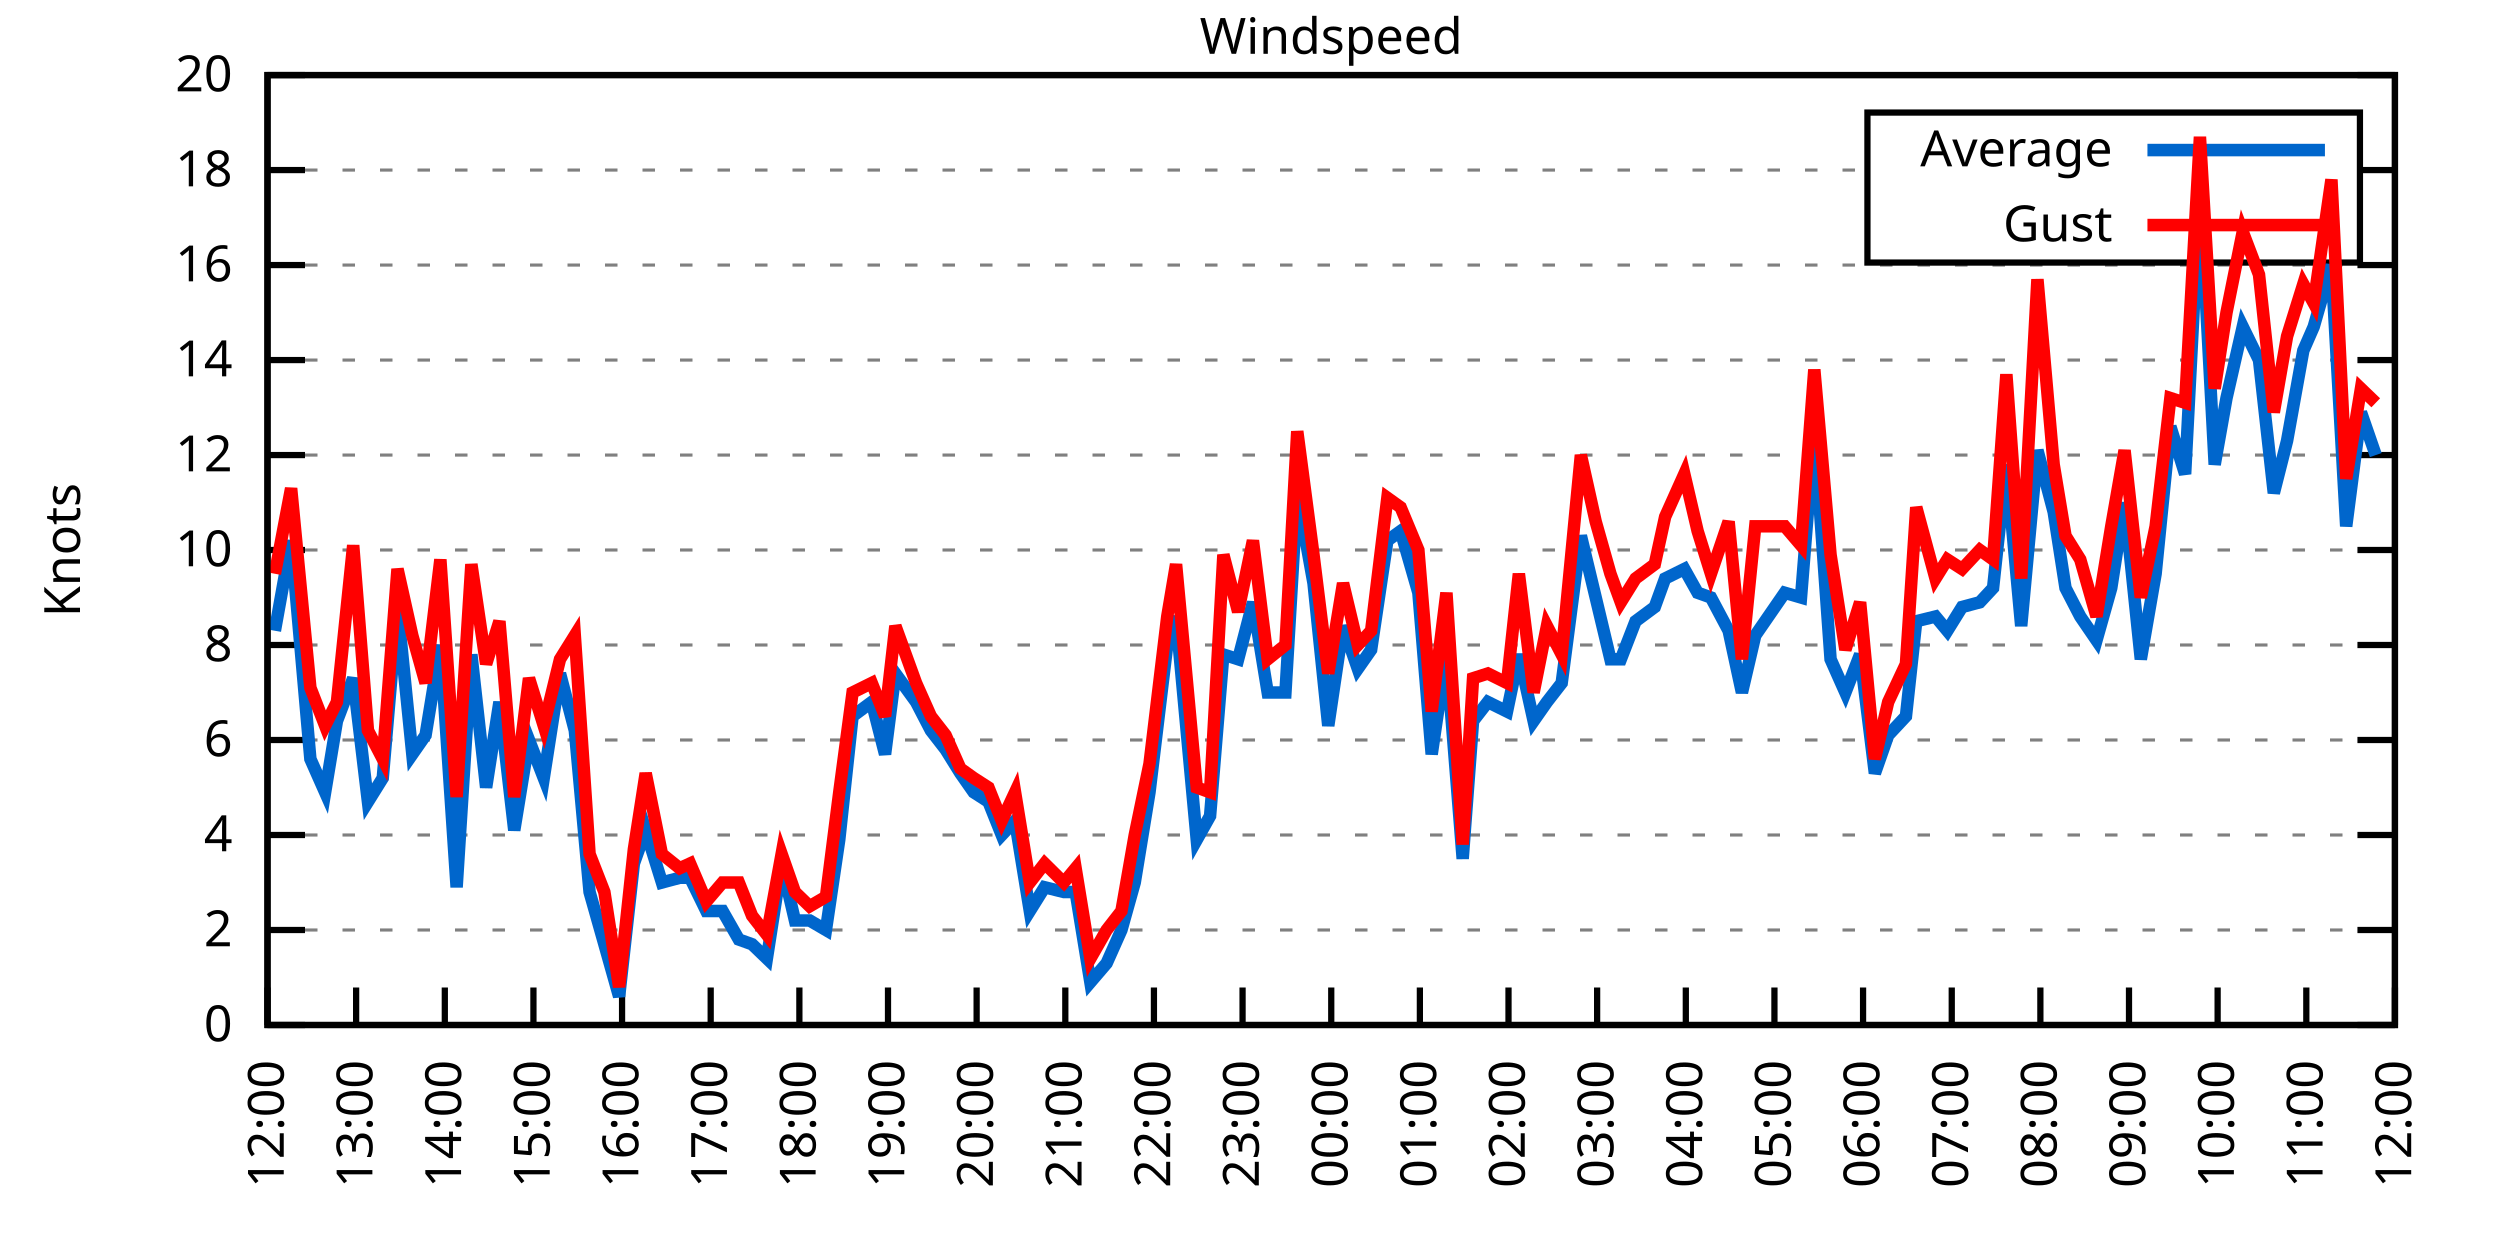
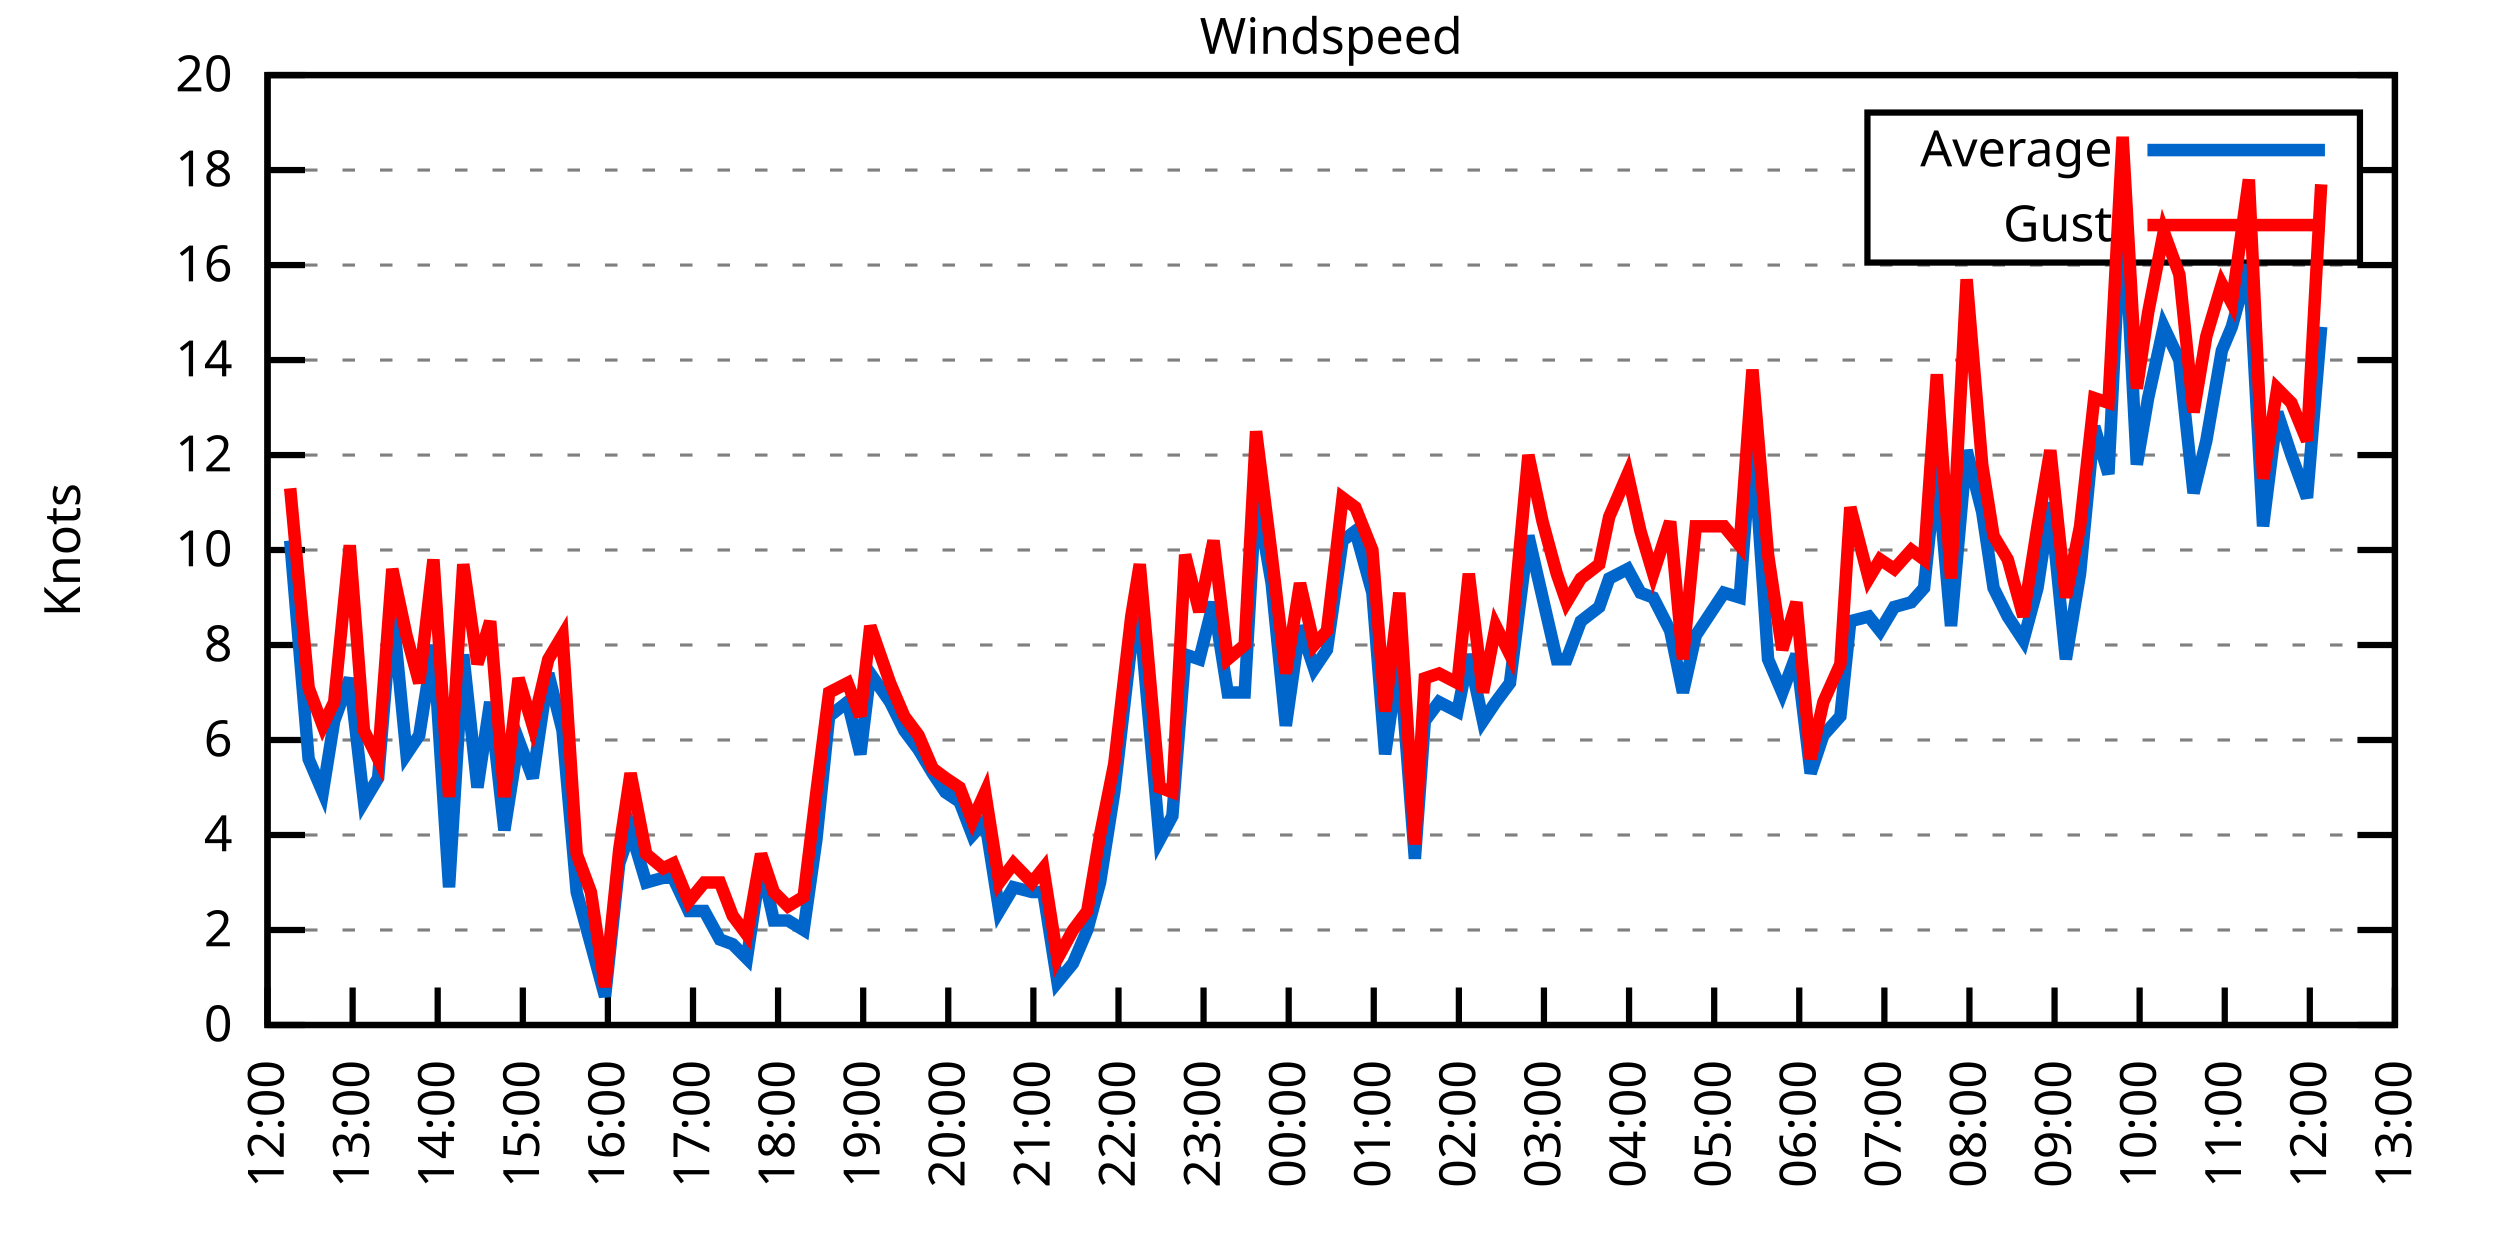
<svg xmlns="http://www.w3.org/2000/svg" xmlns:xlink="http://www.w3.org/1999/xlink" width="400" height="200" viewBox="0 0 400 200">
  <g id="gnuplot_canvas">
    <rect x="0" y="0" width="400" height="200" fill="none" />
    <defs>
      <circle id="gpDot" r="0.5" stroke-width="0.5" stroke="currentColor" />
      <path id="gpPt0" stroke-width="0.333" stroke="currentColor" d="M-1,0 h2 M0,-1 v2" />
      <path id="gpPt1" stroke-width="0.333" stroke="currentColor" d="M-1,-1 L1,1 M1,-1 L-1,1" />
      <path id="gpPt2" stroke-width="0.333" stroke="currentColor" d="M-1,0 L1,0 M0,-1 L0,1 M-1,-1 L1,1 M-1,1 L1,-1" />
      <rect id="gpPt3" stroke-width="0.333" stroke="currentColor" x="-1" y="-1" width="2" height="2" />
      <rect id="gpPt4" stroke-width="0.333" stroke="currentColor" fill="currentColor" x="-1" y="-1" width="2" height="2" />
      <circle id="gpPt5" stroke-width="0.333" stroke="currentColor" cx="0" cy="0" r="1" />
      <use xlink:href="#gpPt5" id="gpPt6" fill="currentColor" stroke="none" />
      <path id="gpPt7" stroke-width="0.333" stroke="currentColor" d="M0,-1.33 L-1.33,0.67 L1.33,0.67 z" />
      <use xlink:href="#gpPt7" id="gpPt8" fill="currentColor" stroke="none" />
      <use xlink:href="#gpPt7" id="gpPt9" stroke="currentColor" transform="rotate(180)" />
      <use xlink:href="#gpPt9" id="gpPt10" fill="currentColor" stroke="none" />
      <use xlink:href="#gpPt3" id="gpPt11" stroke="currentColor" transform="rotate(45)" />
      <use xlink:href="#gpPt11" id="gpPt12" fill="currentColor" stroke="none" />
      <path id="gpPt13" stroke-width="0.333" stroke="currentColor" d="M0,1.330 L1.265,0.411 L0.782,-1.067 L-0.782,-1.076 L-1.265,0.411 z" />
      <use xlink:href="#gpPt13" id="gpPt14" fill="currentColor" stroke="none" />
      <filter id="textbox" filterUnits="objectBoundingBox" x="0" y="0" height="1" width="1">
        <feFlood flood-color="white" flood-opacity="1" result="bgnd" />
        <feComposite in="SourceGraphic" in2="bgnd" operator="atop" />
      </filter>
      <filter id="greybox" filterUnits="objectBoundingBox" x="0" y="0" height="1" width="1">
        <feFlood flood-color="lightgrey" flood-opacity="1" result="grey" />
        <feComposite in="SourceGraphic" in2="grey" operator="atop" />
      </filter>
    </defs>
    <g fill="none" color="white" stroke="currentColor" stroke-width="1.00" stroke-linecap="butt" stroke-linejoin="miter">
</g>
    <g fill="none" color="black" stroke="currentColor" stroke-width="1.00" stroke-linecap="butt" stroke-linejoin="miter">
      <g stroke="none" shape-rendering="crispEdges">
        <polygon fill="rgb(255, 255, 255)" points="42.80,164.00 383.18,164.00 383.18,12.02 42.80,12.02 " />
      </g>
    </g>
    <g fill="none" color="black" stroke="currentColor" stroke-width="1.00" stroke-linecap="butt" stroke-linejoin="miter">
</g>
    <g fill="none" color="black" stroke="black" stroke-width="0.50" stroke-linecap="butt" stroke-linejoin="miter">
</g>
    <g fill="none" color="gray" stroke="currentColor" stroke-width="0.50" stroke-linecap="butt" stroke-linejoin="miter">
      <path stroke="gray" stroke-dasharray="2,4" class="gridline" d="M42.80,164.00 L383.19,164.00  " />
    </g>
    <g fill="none" color="gray" stroke="gray" stroke-width="1.00" stroke-linecap="butt" stroke-linejoin="miter">
</g>
    <g fill="none" color="black" stroke="currentColor" stroke-width="1.00" stroke-linecap="butt" stroke-linejoin="miter">
      <path stroke="black" d="M42.80,164.00 L48.80,164.00 M383.19,164.00 L377.19,164.00  " />
      <g transform="translate(37.20,166.60)" stroke="none" fill="black" font-family="Sans" font-size="8.00" text-anchor="end">
        <text>
          <tspan font-family="Sans"> 0</tspan>
        </text>
      </g>
    </g>
    <g fill="none" color="black" stroke="currentColor" stroke-width="1.00" stroke-linecap="butt" stroke-linejoin="miter">
</g>
    <g fill="none" color="black" stroke="black" stroke-width="0.50" stroke-linecap="butt" stroke-linejoin="miter">
</g>
    <g fill="none" color="gray" stroke="currentColor" stroke-width="0.50" stroke-linecap="butt" stroke-linejoin="miter">
      <path stroke="gray" stroke-dasharray="2,4" class="gridline" d="M42.80,148.80 L383.19,148.80  " />
    </g>
    <g fill="none" color="gray" stroke="gray" stroke-width="1.00" stroke-linecap="butt" stroke-linejoin="miter">
</g>
    <g fill="none" color="black" stroke="currentColor" stroke-width="1.00" stroke-linecap="butt" stroke-linejoin="miter">
      <path stroke="black" d="M42.80,148.80 L48.80,148.80 M383.19,148.80 L377.19,148.80  " />
      <g transform="translate(37.20,151.40)" stroke="none" fill="black" font-family="Sans" font-size="8.00" text-anchor="end">
        <text>
          <tspan font-family="Sans"> 2</tspan>
        </text>
      </g>
    </g>
    <g fill="none" color="black" stroke="currentColor" stroke-width="1.00" stroke-linecap="butt" stroke-linejoin="miter">
</g>
    <g fill="none" color="black" stroke="black" stroke-width="0.50" stroke-linecap="butt" stroke-linejoin="miter">
</g>
    <g fill="none" color="gray" stroke="currentColor" stroke-width="0.50" stroke-linecap="butt" stroke-linejoin="miter">
      <path stroke="gray" stroke-dasharray="2,4" class="gridline" d="M42.80,133.60 L383.19,133.60  " />
    </g>
    <g fill="none" color="gray" stroke="gray" stroke-width="1.00" stroke-linecap="butt" stroke-linejoin="miter">
</g>
    <g fill="none" color="black" stroke="currentColor" stroke-width="1.00" stroke-linecap="butt" stroke-linejoin="miter">
      <path stroke="black" d="M42.80,133.60 L48.80,133.60 M383.19,133.60 L377.19,133.60  " />
      <g transform="translate(37.20,136.20)" stroke="none" fill="black" font-family="Sans" font-size="8.00" text-anchor="end">
        <text>
          <tspan font-family="Sans"> 4</tspan>
        </text>
      </g>
    </g>
    <g fill="none" color="black" stroke="currentColor" stroke-width="1.00" stroke-linecap="butt" stroke-linejoin="miter">
</g>
    <g fill="none" color="black" stroke="black" stroke-width="0.50" stroke-linecap="butt" stroke-linejoin="miter">
</g>
    <g fill="none" color="gray" stroke="currentColor" stroke-width="0.50" stroke-linecap="butt" stroke-linejoin="miter">
      <path stroke="gray" stroke-dasharray="2,4" class="gridline" d="M42.80,118.40 L383.19,118.40  " />
    </g>
    <g fill="none" color="gray" stroke="gray" stroke-width="1.00" stroke-linecap="butt" stroke-linejoin="miter">
</g>
    <g fill="none" color="black" stroke="currentColor" stroke-width="1.00" stroke-linecap="butt" stroke-linejoin="miter">
      <path stroke="black" d="M42.80,118.40 L48.80,118.40 M383.19,118.40 L377.19,118.40  " />
      <g transform="translate(37.20,121.00)" stroke="none" fill="black" font-family="Sans" font-size="8.00" text-anchor="end">
        <text>
          <tspan font-family="Sans"> 6</tspan>
        </text>
      </g>
    </g>
    <g fill="none" color="black" stroke="currentColor" stroke-width="1.00" stroke-linecap="butt" stroke-linejoin="miter">
</g>
    <g fill="none" color="black" stroke="black" stroke-width="0.50" stroke-linecap="butt" stroke-linejoin="miter">
</g>
    <g fill="none" color="gray" stroke="currentColor" stroke-width="0.50" stroke-linecap="butt" stroke-linejoin="miter">
      <path stroke="gray" stroke-dasharray="2,4" class="gridline" d="M42.80,103.20 L383.19,103.20  " />
    </g>
    <g fill="none" color="gray" stroke="gray" stroke-width="1.00" stroke-linecap="butt" stroke-linejoin="miter">
</g>
    <g fill="none" color="black" stroke="currentColor" stroke-width="1.00" stroke-linecap="butt" stroke-linejoin="miter">
      <path stroke="black" d="M42.80,103.20 L48.80,103.20 M383.19,103.20 L377.19,103.20  " />
      <g transform="translate(37.20,105.80)" stroke="none" fill="black" font-family="Sans" font-size="8.00" text-anchor="end">
        <text>
          <tspan font-family="Sans"> 8</tspan>
        </text>
      </g>
    </g>
    <g fill="none" color="black" stroke="currentColor" stroke-width="1.00" stroke-linecap="butt" stroke-linejoin="miter">
</g>
    <g fill="none" color="black" stroke="black" stroke-width="0.50" stroke-linecap="butt" stroke-linejoin="miter">
</g>
    <g fill="none" color="gray" stroke="currentColor" stroke-width="0.50" stroke-linecap="butt" stroke-linejoin="miter">
      <path stroke="gray" stroke-dasharray="2,4" class="gridline" d="M42.80,88.00 L383.19,88.00  " />
    </g>
    <g fill="none" color="gray" stroke="gray" stroke-width="1.00" stroke-linecap="butt" stroke-linejoin="miter">
</g>
    <g fill="none" color="black" stroke="currentColor" stroke-width="1.00" stroke-linecap="butt" stroke-linejoin="miter">
      <path stroke="black" d="M42.80,88.00 L48.80,88.00 M383.19,88.00 L377.19,88.00  " />
      <g transform="translate(37.20,90.60)" stroke="none" fill="black" font-family="Sans" font-size="8.00" text-anchor="end">
        <text>
          <tspan font-family="Sans"> 10</tspan>
        </text>
      </g>
    </g>
    <g fill="none" color="black" stroke="currentColor" stroke-width="1.00" stroke-linecap="butt" stroke-linejoin="miter">
</g>
    <g fill="none" color="black" stroke="black" stroke-width="0.50" stroke-linecap="butt" stroke-linejoin="miter">
</g>
    <g fill="none" color="gray" stroke="currentColor" stroke-width="0.50" stroke-linecap="butt" stroke-linejoin="miter">
      <path stroke="gray" stroke-dasharray="2,4" class="gridline" d="M42.80,72.81 L383.19,72.81  " />
    </g>
    <g fill="none" color="gray" stroke="gray" stroke-width="1.00" stroke-linecap="butt" stroke-linejoin="miter">
</g>
    <g fill="none" color="black" stroke="currentColor" stroke-width="1.00" stroke-linecap="butt" stroke-linejoin="miter">
      <path stroke="black" d="M42.80,72.81 L48.80,72.81 M383.19,72.81 L377.19,72.81  " />
      <g transform="translate(37.20,75.41)" stroke="none" fill="black" font-family="Sans" font-size="8.00" text-anchor="end">
        <text>
          <tspan font-family="Sans"> 12</tspan>
        </text>
      </g>
    </g>
    <g fill="none" color="black" stroke="currentColor" stroke-width="1.00" stroke-linecap="butt" stroke-linejoin="miter">
</g>
    <g fill="none" color="black" stroke="black" stroke-width="0.50" stroke-linecap="butt" stroke-linejoin="miter">
</g>
    <g fill="none" color="gray" stroke="currentColor" stroke-width="0.50" stroke-linecap="butt" stroke-linejoin="miter">
      <path stroke="gray" stroke-dasharray="2,4" class="gridline" d="M42.80,57.61 L383.19,57.61  " />
    </g>
    <g fill="none" color="gray" stroke="gray" stroke-width="1.00" stroke-linecap="butt" stroke-linejoin="miter">
</g>
    <g fill="none" color="black" stroke="currentColor" stroke-width="1.00" stroke-linecap="butt" stroke-linejoin="miter">
      <path stroke="black" d="M42.80,57.61 L48.80,57.61 M383.19,57.61 L377.19,57.61  " />
      <g transform="translate(37.20,60.21)" stroke="none" fill="black" font-family="Sans" font-size="8.00" text-anchor="end">
        <text>
          <tspan font-family="Sans"> 14</tspan>
        </text>
      </g>
    </g>
    <g fill="none" color="black" stroke="currentColor" stroke-width="1.00" stroke-linecap="butt" stroke-linejoin="miter">
</g>
    <g fill="none" color="black" stroke="black" stroke-width="0.50" stroke-linecap="butt" stroke-linejoin="miter">
</g>
    <g fill="none" color="gray" stroke="currentColor" stroke-width="0.50" stroke-linecap="butt" stroke-linejoin="miter">
      <path stroke="gray" stroke-dasharray="2,4" class="gridline" d="M42.80,42.41 L383.19,42.41  " />
    </g>
    <g fill="none" color="gray" stroke="gray" stroke-width="1.00" stroke-linecap="butt" stroke-linejoin="miter">
</g>
    <g fill="none" color="black" stroke="currentColor" stroke-width="1.00" stroke-linecap="butt" stroke-linejoin="miter">
      <path stroke="black" d="M42.80,42.41 L48.80,42.41 M383.19,42.41 L377.19,42.41  " />
      <g transform="translate(37.20,45.01)" stroke="none" fill="black" font-family="Sans" font-size="8.00" text-anchor="end">
        <text>
          <tspan font-family="Sans"> 16</tspan>
        </text>
      </g>
    </g>
    <g fill="none" color="black" stroke="currentColor" stroke-width="1.00" stroke-linecap="butt" stroke-linejoin="miter">
</g>
    <g fill="none" color="black" stroke="black" stroke-width="0.50" stroke-linecap="butt" stroke-linejoin="miter">
</g>
    <g fill="none" color="gray" stroke="currentColor" stroke-width="0.50" stroke-linecap="butt" stroke-linejoin="miter">
      <path stroke="gray" stroke-dasharray="2,4" class="gridline" d="M42.80,27.21 L298.79,27.21 M377.59,27.21 L383.19,27.21  " />
    </g>
    <g fill="none" color="gray" stroke="gray" stroke-width="1.00" stroke-linecap="butt" stroke-linejoin="miter">
</g>
    <g fill="none" color="black" stroke="currentColor" stroke-width="1.00" stroke-linecap="butt" stroke-linejoin="miter">
      <path stroke="black" d="M42.80,27.21 L48.80,27.21 M383.19,27.21 L377.19,27.21  " />
      <g transform="translate(37.20,29.81)" stroke="none" fill="black" font-family="Sans" font-size="8.00" text-anchor="end">
        <text>
          <tspan font-family="Sans"> 18</tspan>
        </text>
      </g>
    </g>
    <g fill="none" color="black" stroke="currentColor" stroke-width="1.00" stroke-linecap="butt" stroke-linejoin="miter">
</g>
    <g fill="none" color="black" stroke="black" stroke-width="0.50" stroke-linecap="butt" stroke-linejoin="miter">
</g>
    <g fill="none" color="gray" stroke="currentColor" stroke-width="0.50" stroke-linecap="butt" stroke-linejoin="miter">
      <path stroke="gray" stroke-dasharray="2,4" class="gridline" d="M42.80,12.01 L383.19,12.01  " />
    </g>
    <g fill="none" color="gray" stroke="gray" stroke-width="1.00" stroke-linecap="butt" stroke-linejoin="miter">
</g>
    <g fill="none" color="black" stroke="currentColor" stroke-width="1.00" stroke-linecap="butt" stroke-linejoin="miter">
      <path stroke="black" d="M42.80,12.01 L48.80,12.01 M383.19,12.01 L377.19,12.01  " />
      <g transform="translate(37.20,14.61)" stroke="none" fill="black" font-family="Sans" font-size="8.00" text-anchor="end">
        <text>
          <tspan font-family="Sans"> 20</tspan>
        </text>
      </g>
    </g>
    <g fill="none" color="black" stroke="currentColor" stroke-width="1.00" stroke-linecap="butt" stroke-linejoin="miter">
      <path stroke="black" d="M42.80,164.00 L42.80,158.00  " />
      <g transform="translate(45.40,169.60) rotate(270.00)" stroke="none" fill="black" font-family="Sans" font-size="8.00" text-anchor="end">
        <text>
          <tspan font-family="Sans">12:00</tspan>
        </text>
      </g>
    </g>
    <g fill="none" color="black" stroke="currentColor" stroke-width="1.00" stroke-linecap="butt" stroke-linejoin="miter">
-       <path stroke="black" d="M56.98,164.00 L56.98,158.00  " />
-       <g transform="translate(59.58,169.60) rotate(270.00)" stroke="none" fill="black" font-family="Sans" font-size="8.00" text-anchor="end">
+       <path stroke="black" d="M56.42,164.00 L56.42,158.00  " />
+       <g transform="translate(59.02,169.60) rotate(270.00)" stroke="none" fill="black" font-family="Sans" font-size="8.00" text-anchor="end">
        <text>
          <tspan font-family="Sans">13:00</tspan>
        </text>
      </g>
    </g>
    <g fill="none" color="black" stroke="currentColor" stroke-width="1.00" stroke-linecap="butt" stroke-linejoin="miter">
-       <path stroke="black" d="M71.17,164.00 L71.17,158.00  " />
-       <g transform="translate(73.77,169.60) rotate(270.00)" stroke="none" fill="black" font-family="Sans" font-size="8.00" text-anchor="end">
+       <path stroke="black" d="M70.03,164.00 L70.03,158.00  " />
+       <g transform="translate(72.63,169.60) rotate(270.00)" stroke="none" fill="black" font-family="Sans" font-size="8.00" text-anchor="end">
        <text>
          <tspan font-family="Sans">14:00</tspan>
        </text>
      </g>
    </g>
    <g fill="none" color="black" stroke="currentColor" stroke-width="1.00" stroke-linecap="butt" stroke-linejoin="miter">
-       <path stroke="black" d="M85.35,164.00 L85.35,158.00  " />
-       <g transform="translate(87.95,169.60) rotate(270.00)" stroke="none" fill="black" font-family="Sans" font-size="8.00" text-anchor="end">
+       <path stroke="black" d="M83.65,164.00 L83.65,158.00  " />
+       <g transform="translate(86.25,169.60) rotate(270.00)" stroke="none" fill="black" font-family="Sans" font-size="8.00" text-anchor="end">
        <text>
          <tspan font-family="Sans">15:00</tspan>
        </text>
      </g>
    </g>
    <g fill="none" color="black" stroke="currentColor" stroke-width="1.00" stroke-linecap="butt" stroke-linejoin="miter">
-       <path stroke="black" d="M99.53,164.00 L99.53,158.00  " />
-       <g transform="translate(102.13,169.60) rotate(270.00)" stroke="none" fill="black" font-family="Sans" font-size="8.00" text-anchor="end">
+       <path stroke="black" d="M97.26,164.00 L97.26,158.00  " />
+       <g transform="translate(99.86,169.60) rotate(270.00)" stroke="none" fill="black" font-family="Sans" font-size="8.00" text-anchor="end">
        <text>
          <tspan font-family="Sans">16:00</tspan>
        </text>
      </g>
    </g>
    <g fill="none" color="black" stroke="currentColor" stroke-width="1.00" stroke-linecap="butt" stroke-linejoin="miter">
-       <path stroke="black" d="M113.71,164.00 L113.71,158.00  " />
-       <g transform="translate(116.31,169.60) rotate(270.00)" stroke="none" fill="black" font-family="Sans" font-size="8.00" text-anchor="end">
+       <path stroke="black" d="M110.88,164.00 L110.88,158.00  " />
+       <g transform="translate(113.48,169.60) rotate(270.00)" stroke="none" fill="black" font-family="Sans" font-size="8.00" text-anchor="end">
        <text>
          <tspan font-family="Sans">17:00</tspan>
        </text>
      </g>
    </g>
    <g fill="none" color="black" stroke="currentColor" stroke-width="1.00" stroke-linecap="butt" stroke-linejoin="miter">
-       <path stroke="black" d="M127.90,164.00 L127.90,158.00  " />
-       <g transform="translate(130.50,169.60) rotate(270.00)" stroke="none" fill="black" font-family="Sans" font-size="8.00" text-anchor="end">
+       <path stroke="black" d="M124.49,164.00 L124.49,158.00  " />
+       <g transform="translate(127.09,169.60) rotate(270.00)" stroke="none" fill="black" font-family="Sans" font-size="8.00" text-anchor="end">
        <text>
          <tspan font-family="Sans">18:00</tspan>
        </text>
      </g>
    </g>
    <g fill="none" color="black" stroke="currentColor" stroke-width="1.00" stroke-linecap="butt" stroke-linejoin="miter">
-       <path stroke="black" d="M142.08,164.00 L142.08,158.00  " />
-       <g transform="translate(144.68,169.60) rotate(270.00)" stroke="none" fill="black" font-family="Sans" font-size="8.00" text-anchor="end">
+       <path stroke="black" d="M138.11,164.00 L138.11,158.00  " />
+       <g transform="translate(140.71,169.60) rotate(270.00)" stroke="none" fill="black" font-family="Sans" font-size="8.00" text-anchor="end">
        <text>
          <tspan font-family="Sans">19:00</tspan>
        </text>
      </g>
    </g>
    <g fill="none" color="black" stroke="currentColor" stroke-width="1.00" stroke-linecap="butt" stroke-linejoin="miter">
-       <path stroke="black" d="M156.26,164.00 L156.26,158.00  " />
-       <g transform="translate(158.86,169.60) rotate(270.00)" stroke="none" fill="black" font-family="Sans" font-size="8.00" text-anchor="end">
+       <path stroke="black" d="M151.72,164.00 L151.72,158.00  " />
+       <g transform="translate(154.32,169.60) rotate(270.00)" stroke="none" fill="black" font-family="Sans" font-size="8.00" text-anchor="end">
        <text>
          <tspan font-family="Sans">20:00</tspan>
        </text>
      </g>
    </g>
    <g fill="none" color="black" stroke="currentColor" stroke-width="1.00" stroke-linecap="butt" stroke-linejoin="miter">
-       <path stroke="black" d="M170.45,164.00 L170.45,158.00  " />
-       <g transform="translate(173.05,169.60) rotate(270.00)" stroke="none" fill="black" font-family="Sans" font-size="8.00" text-anchor="end">
+       <path stroke="black" d="M165.34,164.00 L165.34,158.00  " />
+       <g transform="translate(167.94,169.60) rotate(270.00)" stroke="none" fill="black" font-family="Sans" font-size="8.00" text-anchor="end">
        <text>
          <tspan font-family="Sans">21:00</tspan>
        </text>
      </g>
    </g>
    <g fill="none" color="black" stroke="currentColor" stroke-width="1.00" stroke-linecap="butt" stroke-linejoin="miter">
-       <path stroke="black" d="M184.63,164.00 L184.63,158.00  " />
-       <g transform="translate(187.23,169.60) rotate(270.00)" stroke="none" fill="black" font-family="Sans" font-size="8.00" text-anchor="end">
+       <path stroke="black" d="M178.96,164.00 L178.96,158.00  " />
+       <g transform="translate(181.56,169.60) rotate(270.00)" stroke="none" fill="black" font-family="Sans" font-size="8.00" text-anchor="end">
        <text>
          <tspan font-family="Sans">22:00</tspan>
        </text>
      </g>
    </g>
    <g fill="none" color="black" stroke="currentColor" stroke-width="1.00" stroke-linecap="butt" stroke-linejoin="miter">
-       <path stroke="black" d="M198.81,164.00 L198.81,158.00  " />
-       <g transform="translate(201.41,169.60) rotate(270.00)" stroke="none" fill="black" font-family="Sans" font-size="8.00" text-anchor="end">
+       <path stroke="black" d="M192.57,164.00 L192.57,158.00  " />
+       <g transform="translate(195.17,169.60) rotate(270.00)" stroke="none" fill="black" font-family="Sans" font-size="8.00" text-anchor="end">
        <text>
          <tspan font-family="Sans">23:00</tspan>
        </text>
      </g>
    </g>
    <g fill="none" color="black" stroke="currentColor" stroke-width="1.00" stroke-linecap="butt" stroke-linejoin="miter">
-       <path stroke="black" d="M213.00,164.00 L213.00,158.00  " />
-       <g transform="translate(215.60,169.60) rotate(270.00)" stroke="none" fill="black" font-family="Sans" font-size="8.00" text-anchor="end">
+       <path stroke="black" d="M206.19,164.00 L206.19,158.00  " />
+       <g transform="translate(208.79,169.60) rotate(270.00)" stroke="none" fill="black" font-family="Sans" font-size="8.00" text-anchor="end">
        <text>
          <tspan font-family="Sans">00:00</tspan>
        </text>
      </g>
    </g>
    <g fill="none" color="black" stroke="currentColor" stroke-width="1.00" stroke-linecap="butt" stroke-linejoin="miter">
-       <path stroke="black" d="M227.18,164.00 L227.18,158.00  " />
-       <g transform="translate(229.78,169.60) rotate(270.00)" stroke="none" fill="black" font-family="Sans" font-size="8.00" text-anchor="end">
+       <path stroke="black" d="M219.80,164.00 L219.80,158.00  " />
+       <g transform="translate(222.40,169.60) rotate(270.00)" stroke="none" fill="black" font-family="Sans" font-size="8.00" text-anchor="end">
        <text>
          <tspan font-family="Sans">01:00</tspan>
        </text>
      </g>
    </g>
    <g fill="none" color="black" stroke="currentColor" stroke-width="1.00" stroke-linecap="butt" stroke-linejoin="miter">
-       <path stroke="black" d="M241.36,164.00 L241.36,158.00  " />
-       <g transform="translate(243.96,169.60) rotate(270.00)" stroke="none" fill="black" font-family="Sans" font-size="8.00" text-anchor="end">
+       <path stroke="black" d="M233.42,164.00 L233.42,158.00  " />
+       <g transform="translate(236.02,169.60) rotate(270.00)" stroke="none" fill="black" font-family="Sans" font-size="8.00" text-anchor="end">
        <text>
          <tspan font-family="Sans">02:00</tspan>
        </text>
      </g>
    </g>
    <g fill="none" color="black" stroke="currentColor" stroke-width="1.00" stroke-linecap="butt" stroke-linejoin="miter">
-       <path stroke="black" d="M255.54,164.00 L255.54,158.00  " />
-       <g transform="translate(258.14,169.60) rotate(270.00)" stroke="none" fill="black" font-family="Sans" font-size="8.00" text-anchor="end">
+       <path stroke="black" d="M247.03,164.00 L247.03,158.00  " />
+       <g transform="translate(249.63,169.60) rotate(270.00)" stroke="none" fill="black" font-family="Sans" font-size="8.00" text-anchor="end">
        <text>
          <tspan font-family="Sans">03:00</tspan>
        </text>
      </g>
    </g>
    <g fill="none" color="black" stroke="currentColor" stroke-width="1.00" stroke-linecap="butt" stroke-linejoin="miter">
-       <path stroke="black" d="M269.73,164.00 L269.73,158.00  " />
-       <g transform="translate(272.33,169.60) rotate(270.00)" stroke="none" fill="black" font-family="Sans" font-size="8.00" text-anchor="end">
+       <path stroke="black" d="M260.65,164.00 L260.65,158.00  " />
+       <g transform="translate(263.25,169.60) rotate(270.00)" stroke="none" fill="black" font-family="Sans" font-size="8.00" text-anchor="end">
        <text>
          <tspan font-family="Sans">04:00</tspan>
        </text>
      </g>
    </g>
    <g fill="none" color="black" stroke="currentColor" stroke-width="1.00" stroke-linecap="butt" stroke-linejoin="miter">
-       <path stroke="black" d="M283.91,164.00 L283.91,158.00  " />
-       <g transform="translate(286.51,169.60) rotate(270.00)" stroke="none" fill="black" font-family="Sans" font-size="8.00" text-anchor="end">
+       <path stroke="black" d="M274.27,164.00 L274.27,158.00  " />
+       <g transform="translate(276.87,169.60) rotate(270.00)" stroke="none" fill="black" font-family="Sans" font-size="8.00" text-anchor="end">
        <text>
          <tspan font-family="Sans">05:00</tspan>
        </text>
      </g>
    </g>
    <g fill="none" color="black" stroke="currentColor" stroke-width="1.00" stroke-linecap="butt" stroke-linejoin="miter">
-       <path stroke="black" d="M298.09,164.00 L298.09,158.00  " />
-       <g transform="translate(300.69,169.60) rotate(270.00)" stroke="none" fill="black" font-family="Sans" font-size="8.00" text-anchor="end">
+       <path stroke="black" d="M287.88,164.00 L287.88,158.00  " />
+       <g transform="translate(290.48,169.60) rotate(270.00)" stroke="none" fill="black" font-family="Sans" font-size="8.00" text-anchor="end">
        <text>
          <tspan font-family="Sans">06:00</tspan>
        </text>
      </g>
    </g>
    <g fill="none" color="black" stroke="currentColor" stroke-width="1.00" stroke-linecap="butt" stroke-linejoin="miter">
-       <path stroke="black" d="M312.28,164.00 L312.28,158.00  " />
-       <g transform="translate(314.88,169.60) rotate(270.00)" stroke="none" fill="black" font-family="Sans" font-size="8.00" text-anchor="end">
+       <path stroke="black" d="M301.50,164.00 L301.50,158.00  " />
+       <g transform="translate(304.10,169.60) rotate(270.00)" stroke="none" fill="black" font-family="Sans" font-size="8.00" text-anchor="end">
        <text>
          <tspan font-family="Sans">07:00</tspan>
        </text>
      </g>
    </g>
    <g fill="none" color="black" stroke="currentColor" stroke-width="1.00" stroke-linecap="butt" stroke-linejoin="miter">
-       <path stroke="black" d="M326.46,164.00 L326.46,158.00  " />
-       <g transform="translate(329.06,169.60) rotate(270.00)" stroke="none" fill="black" font-family="Sans" font-size="8.00" text-anchor="end">
+       <path stroke="black" d="M315.11,164.00 L315.11,158.00  " />
+       <g transform="translate(317.71,169.60) rotate(270.00)" stroke="none" fill="black" font-family="Sans" font-size="8.00" text-anchor="end">
        <text>
          <tspan font-family="Sans">08:00</tspan>
        </text>
      </g>
    </g>
    <g fill="none" color="black" stroke="currentColor" stroke-width="1.00" stroke-linecap="butt" stroke-linejoin="miter">
-       <path stroke="black" d="M340.64,164.00 L340.64,158.00  " />
-       <g transform="translate(343.24,169.60) rotate(270.00)" stroke="none" fill="black" font-family="Sans" font-size="8.00" text-anchor="end">
+       <path stroke="black" d="M328.73,164.00 L328.73,158.00  " />
+       <g transform="translate(331.33,169.60) rotate(270.00)" stroke="none" fill="black" font-family="Sans" font-size="8.00" text-anchor="end">
        <text>
          <tspan font-family="Sans">09:00</tspan>
        </text>
      </g>
    </g>
    <g fill="none" color="black" stroke="currentColor" stroke-width="1.00" stroke-linecap="butt" stroke-linejoin="miter">
-       <path stroke="black" d="M354.82,164.00 L354.82,158.00  " />
-       <g transform="translate(357.42,169.60) rotate(270.00)" stroke="none" fill="black" font-family="Sans" font-size="8.00" text-anchor="end">
+       <path stroke="black" d="M342.34,164.00 L342.34,158.00  " />
+       <g transform="translate(344.94,169.60) rotate(270.00)" stroke="none" fill="black" font-family="Sans" font-size="8.00" text-anchor="end">
        <text>
          <tspan font-family="Sans">10:00</tspan>
        </text>
      </g>
    </g>
    <g fill="none" color="black" stroke="currentColor" stroke-width="1.00" stroke-linecap="butt" stroke-linejoin="miter">
-       <path stroke="black" d="M369.01,164.00 L369.01,158.00  " />
-       <g transform="translate(371.61,169.60) rotate(270.00)" stroke="none" fill="black" font-family="Sans" font-size="8.00" text-anchor="end">
+       <path stroke="black" d="M355.96,164.00 L355.96,158.00  " />
+       <g transform="translate(358.56,169.60) rotate(270.00)" stroke="none" fill="black" font-family="Sans" font-size="8.00" text-anchor="end">
        <text>
          <tspan font-family="Sans">11:00</tspan>
+         </text>
+       </g>
+     </g>
+     <g fill="none" color="black" stroke="currentColor" stroke-width="1.00" stroke-linecap="butt" stroke-linejoin="miter">
+       <path stroke="black" d="M369.57,164.00 L369.57,158.00  " />
+       <g transform="translate(372.17,169.60) rotate(270.00)" stroke="none" fill="black" font-family="Sans" font-size="8.00" text-anchor="end">
+         <text>
+           <tspan font-family="Sans">12:00</tspan>
        </text>
      </g>
    </g>
    <g fill="none" color="black" stroke="currentColor" stroke-width="1.00" stroke-linecap="butt" stroke-linejoin="miter">
      <path stroke="black" d="M383.19,164.00 L383.19,158.00  " />
      <g transform="translate(385.79,169.60) rotate(270.00)" stroke="none" fill="black" font-family="Sans" font-size="8.00" text-anchor="end">
        <text>
-           <tspan font-family="Sans">12:00</tspan>
+           <tspan font-family="Sans">13:00</tspan>
        </text>
      </g>
    </g>
    <g fill="none" color="black" stroke="currentColor" stroke-width="1.00" stroke-linecap="butt" stroke-linejoin="miter">
</g>
    <g fill="none" color="black" stroke="currentColor" stroke-width="1.00" stroke-linecap="butt" stroke-linejoin="miter">
      <path stroke="black" d="M42.80,12.01 L42.80,164.00 L383.19,164.00 L383.19,12.01 L42.80,12.01 Z  " />
    </g>
    <g fill="none" color="black" stroke="currentColor" stroke-width="1.00" stroke-linecap="butt" stroke-linejoin="miter">
</g>
    <g fill="none" color="black" stroke="currentColor" stroke-width="1.00" stroke-linecap="butt" stroke-linejoin="miter">
      <path stroke="black" d="M298.79,42.01 L298.79,18.01 L377.59,18.01 L377.59,42.01 L298.79,42.01 Z  " />
    </g>
    <g id="Windspeed_plot_1">
      <g fill="none" color="white" stroke="black" stroke-width="2.00" stroke-linecap="butt" stroke-linejoin="miter">
</g>
      <g fill="none" color="black" stroke="currentColor" stroke-width="2.00" stroke-linecap="butt" stroke-linejoin="miter">
        <g transform="translate(337.99,26.61)" stroke="none" fill="black" font-family="Sans" font-size="8.00" text-anchor="end">
          <text>
            <tspan font-family="Sans">Average</tspan>
          </text>
        </g>
      </g>
      <g fill="none" color="black" stroke="currentColor" stroke-width="2.00" stroke-linecap="butt" stroke-linejoin="miter">
-         <path stroke="rgb(  0, 102, 204)" d="M343.59,24.01 L371.99,24.01 M43.98,100.92 L46.58,86.49 L49.66,121.44 L52.02,126.76 L53.91,115.36 L56.51,108.52   L58.87,128.28 L61.24,124.48 L63.60,97.12 L65.97,120.68 L68.09,117.64 L70.46,103.20 L73.06,141.96 L75.42,104.72   L77.78,126.00 L79.91,112.32 L82.28,132.84 L84.64,118.40 L87.00,124.48 L89.60,107.76 L91.97,116.88 L94.33,142.72   L96.70,151.08 L99.06,159.44 L101.42,138.16 L103.31,132.84 L105.91,141.20 L108.75,140.44 L110.41,140.44 L113.01,145.76   L115.61,145.76 L118.21,150.32 L120.33,151.08 L122.70,153.36 L125.06,138.16 L127.19,147.28 L129.55,147.28 L132.15,148.80   L134.28,134.36 L136.41,114.60 L139.48,112.32 L141.61,120.68 L143.26,107.76 L146.57,112.32 L148.94,116.88 L151.30,119.92   L153.66,123.72 L155.79,126.76 L158.15,128.28 L160.28,133.60 L162.41,131.32 L164.77,145.76 L167.14,141.96 L170.21,142.72   L172.10,142.72 L174.46,157.16 L177.06,154.12 L179.43,148.80 L181.56,141.20 L183.92,126.76 L186.76,103.20 L188.17,98.64   L191.48,134.36 L193.61,130.56 L195.74,104.72 L198.10,105.48 L200.47,96.36 L202.83,110.80 L205.67,110.80 L207.56,78.89   L210.16,93.32 L212.52,116.12 L214.89,100.16 L217.25,107.00 L219.38,103.96 L221.98,86.49 L224.10,84.97 L226.94,94.84   L229.07,120.68 L231.43,104.72 L234.03,137.40 L235.69,115.36 L238.05,112.32 L241.12,113.84 L243.02,104.72 L245.38,115.36   L247.51,112.32 L249.87,109.28 L252.94,85.73 L255.31,95.60 L257.67,105.48 L259.33,105.48 L261.69,99.40 L264.76,97.12   L266.42,92.56 L269.49,91.04 L271.62,94.84 L273.75,95.60 L276.58,100.92 L278.71,110.80 L280.84,101.68 L285.56,94.84   L288.16,95.60 L290.29,69.01 L292.89,105.48 L295.26,110.80 L297.62,104.72 L299.98,123.72 L302.11,117.64 L304.95,114.60   L306.60,99.40 L309.68,98.64 L311.57,100.92 L313.93,97.12 L316.77,96.36 L318.89,94.08 L321.02,74.33 L323.39,100.16   L325.99,72.05 L328.59,81.93 L330.48,94.08 L332.84,98.64 L335.44,102.44 L337.80,94.08 L339.93,80.41 L342.53,105.48   L344.90,91.80 L347.26,68.25 L349.62,75.85 L351.99,30.25 L354.35,74.33 L356.24,63.69 L358.84,52.29 L361.44,57.61   L363.81,78.89 L365.93,70.53 L368.53,56.09 L370.19,52.29 L373.03,42.41 L375.39,84.21 L377.75,65.97 L380.12,72.81    " />
+         <path stroke="rgb(  0, 102, 204)" d="M343.59,24.01 L371.99,24.01 M46.43,86.49 L49.38,121.44 L51.65,126.76 L53.47,115.36 L55.96,108.52 L58.23,128.28   L60.50,124.48 L62.77,97.12 L65.04,120.68 L67.08,117.64 L69.35,103.20 L71.85,141.96 L74.12,104.72 L76.39,126.00   L78.43,112.32 L80.70,132.84 L82.97,118.40 L85.24,124.48 L87.73,107.76 L90.00,116.88 L92.27,142.72 L94.54,151.08   L96.81,159.44 L99.08,138.16 L100.89,132.84 L103.39,141.20 L106.11,140.44 L107.70,140.44 L110.20,145.76 L112.69,145.76   L115.19,150.32 L117.23,151.08 L119.50,153.36 L121.77,138.16 L123.81,147.28 L126.08,147.28 L128.58,148.80 L130.62,134.36   L132.66,114.60 L135.61,112.32 L137.66,120.68 L139.24,107.76 L142.42,112.32 L144.69,116.88 L146.96,119.92 L149.23,123.72   L151.27,126.76 L153.54,128.28 L155.58,133.60 L157.62,131.32 L159.89,145.76 L162.16,141.96 L165.11,142.72 L166.93,142.72   L169.20,157.16 L171.69,154.12 L173.96,148.80 L176.01,141.20 L178.28,126.76 L181.00,103.20 L182.36,98.64 L185.54,134.36   L187.58,130.56 L189.62,104.72 L191.89,105.48 L194.16,96.36 L196.43,110.80 L199.15,110.80 L200.97,78.89 L203.46,93.32   L205.73,116.12 L208.00,100.16 L210.27,107.00 L212.31,103.96 L214.81,86.49 L216.85,84.97 L219.58,94.84 L221.62,120.68   L223.89,104.72 L226.38,137.40 L227.97,115.36 L230.24,112.32 L233.19,113.84 L235.01,104.72 L237.28,115.36 L239.32,112.32   L241.59,109.28 L244.54,85.73 L246.81,95.60 L249.08,105.48 L250.66,105.48 L252.93,99.40 L255.88,97.12 L257.47,92.56   L260.42,91.04 L262.47,94.84 L264.51,95.60 L267.23,100.92 L269.27,110.80 L271.32,101.68 L275.85,94.84 L278.35,95.60   L280.39,69.01 L282.89,105.48 L285.16,110.80 L287.43,104.72 L289.70,123.72 L291.74,117.64 L294.46,114.60 L296.05,99.40   L299.00,98.64 L300.82,100.92 L303.08,97.12 L305.81,96.36 L307.85,94.08 L309.89,74.33 L312.16,100.16 L314.66,72.05   L317.15,81.93 L318.97,94.08 L321.24,98.64 L323.74,102.44 L326.00,94.08 L328.05,80.41 L330.54,105.48 L332.81,91.80   L335.08,68.25 L337.35,75.85 L339.62,30.25 L341.89,74.33 L343.70,63.69 L346.20,52.29 L348.70,57.61 L350.97,78.89   L353.01,70.53 L355.50,56.09 L357.09,52.29 L359.82,42.41 L362.09,84.21 L364.36,65.97 L366.62,72.81 L369.12,79.65   L371.39,52.29  " />
      </g>
    </g>
    <g id="Windspeed_plot_2">
      <g fill="none" color="black" stroke="currentColor" stroke-width="2.00" stroke-linecap="butt" stroke-linejoin="miter">
        <g transform="translate(337.99,38.61)" stroke="none" fill="black" font-family="Sans" font-size="8.00" text-anchor="end">
          <text>
            <tspan font-family="Sans">Gust</tspan>
          </text>
        </g>
      </g>
      <g fill="none" color="black" stroke="currentColor" stroke-width="2.00" stroke-linecap="butt" stroke-linejoin="miter">
-         <path stroke="rgb(255,   0,   0)" d="M343.59,36.01 L371.99,36.01 M43.98,91.80 L46.58,78.13 L49.66,110.04 L52.02,116.12 L53.91,112.32 L56.51,87.25   L58.87,116.88 L61.24,121.44 L63.60,91.04 L65.97,101.68 L68.09,109.28 L70.46,89.52 L73.06,127.52 L75.42,90.28   L77.78,106.24 L79.91,99.40 L82.28,127.52 L84.64,108.52 L87.00,116.12 L89.60,105.48 L91.97,101.68 L94.33,136.64   L96.70,142.72 L99.06,157.92 L101.42,135.88 L103.31,123.72 L105.91,136.64 L108.75,138.92 L110.41,138.16 L113.01,144.24   L115.61,141.20 L118.21,141.20 L120.33,146.52 L122.70,149.56 L125.06,136.64 L127.19,142.72 L129.55,145.00 L132.15,143.48   L134.28,126.76 L136.41,110.80 L139.48,109.28 L141.61,114.60 L143.26,100.16 L146.57,109.28 L148.94,114.60 L151.30,117.64   L153.66,122.96 L155.79,124.48 L158.15,126.00 L160.28,131.32 L162.41,126.76 L164.77,141.20 L167.14,138.16 L170.21,141.20   L172.10,138.92 L174.46,153.36 L177.06,148.80 L179.43,145.76 L181.56,133.60 L183.92,122.20 L186.76,98.64 L188.17,90.28   L191.48,126.00 L193.61,126.76 L195.74,88.76 L198.10,97.88 L200.47,86.49 L202.83,105.48 L205.67,103.20 L207.56,69.01   L210.16,88.76 L212.52,107.76 L214.89,93.32 L217.25,103.20 L219.38,100.92 L221.98,79.65 L224.10,81.17 L226.94,88.00   L229.07,113.84 L231.43,94.84 L234.03,135.12 L235.69,108.52 L238.05,107.76 L241.12,109.28 L243.02,91.80 L245.38,110.80   L247.51,100.16 L249.87,104.72 L252.94,72.81 L255.31,83.45 L257.67,91.80 L259.33,96.36 L261.69,92.56 L264.76,90.28   L266.42,82.69 L269.49,75.85 L271.62,84.97 L273.75,91.80 L276.58,83.45 L278.71,105.48 L280.84,84.21 L285.56,84.21   L288.16,87.25 L290.29,59.13 L292.89,88.76 L295.26,103.96 L297.62,96.36 L299.98,121.44 L302.11,112.32 L304.95,106.24   L306.60,81.17 L309.68,92.56 L311.57,89.52 L313.93,91.04 L316.77,88.00 L318.89,89.52 L321.02,59.89 L323.39,92.56   L325.99,44.69 L328.59,74.33 L330.48,85.73 L332.84,89.52 L335.44,98.64 L337.80,84.21 L339.93,72.05 L342.53,95.60   L344.90,84.21 L347.26,63.69 L349.62,64.45 L351.99,21.89 L354.35,62.17 L356.24,50.01 L358.84,37.09 L361.44,43.93   L363.81,65.97 L365.93,53.81 L368.53,45.45 L370.19,48.49 L373.03,28.73 L375.39,76.61 L377.75,62.17 L380.12,64.45    " />
+         <path stroke="rgb(255,   0,   0)" d="M343.59,36.01 L371.99,36.01 M46.43,78.13 L49.38,110.04 L51.65,116.12 L53.47,112.32 L55.96,87.25 L58.23,116.88   L60.50,121.44 L62.77,91.04 L65.04,101.68 L67.08,109.28 L69.35,89.52 L71.85,127.52 L74.12,90.28 L76.39,106.24   L78.43,99.40 L80.70,127.52 L82.97,108.52 L85.24,116.12 L87.73,105.48 L90.00,101.68 L92.27,136.64 L94.54,142.72   L96.81,157.92 L99.08,135.88 L100.89,123.72 L103.39,136.64 L106.11,138.92 L107.70,138.16 L110.20,144.24 L112.69,141.20   L115.19,141.20 L117.23,146.52 L119.50,149.56 L121.77,136.64 L123.81,142.72 L126.08,145.00 L128.58,143.48 L130.62,126.76   L132.66,110.80 L135.61,109.28 L137.66,114.60 L139.24,100.16 L142.42,109.28 L144.69,114.60 L146.96,117.64 L149.23,122.96   L151.27,124.48 L153.54,126.00 L155.58,131.32 L157.62,126.76 L159.89,141.20 L162.16,138.16 L165.11,141.20 L166.93,138.92   L169.20,153.36 L171.69,148.80 L173.96,145.76 L176.01,133.60 L178.28,122.20 L181.00,98.64 L182.36,90.28 L185.54,126.00   L187.58,126.76 L189.62,88.76 L191.89,97.88 L194.16,86.49 L196.43,105.48 L199.15,103.20 L200.97,69.01 L203.46,88.76   L205.73,107.76 L208.00,93.32 L210.27,103.20 L212.31,100.92 L214.81,79.65 L216.85,81.17 L219.58,88.00 L221.62,113.84   L223.89,94.84 L226.38,135.12 L227.97,108.52 L230.24,107.76 L233.19,109.28 L235.01,91.80 L237.28,110.80 L239.32,100.16   L241.59,104.72 L244.54,72.81 L246.81,83.45 L249.08,91.80 L250.66,96.36 L252.93,92.56 L255.88,90.28 L257.47,82.69   L260.42,75.85 L262.47,84.97 L264.51,91.80 L267.23,83.45 L269.27,105.48 L271.32,84.21 L275.85,84.21 L278.35,87.25   L280.39,59.13 L282.89,88.76 L285.16,103.96 L287.43,96.36 L289.70,121.44 L291.74,112.32 L294.46,106.24 L296.05,81.17   L299.00,92.56 L300.82,89.52 L303.08,91.04 L305.81,88.00 L307.85,89.52 L309.89,59.89 L312.16,92.56 L314.66,44.69   L317.15,74.33 L318.97,85.73 L321.24,89.52 L323.74,98.64 L326.00,84.21 L328.05,72.05 L330.54,95.60 L332.81,84.21   L335.08,63.69 L337.35,64.45 L339.62,21.89 L341.89,62.17 L343.70,50.01 L346.20,37.09 L348.70,43.93 L350.97,65.97   L353.01,53.81 L355.50,45.45 L357.09,48.49 L359.82,28.73 L362.09,76.61 L364.36,62.17 L366.62,64.45 L369.12,70.53   L371.39,29.49  " />
      </g>
    </g>
    <g fill="none" color="black" stroke="currentColor" stroke-width="2.00" stroke-linecap="butt" stroke-linejoin="miter">
</g>
    <g fill="none" color="black" stroke="black" stroke-width="1.00" stroke-linecap="butt" stroke-linejoin="miter">
</g>
    <g fill="none" color="black" stroke="currentColor" stroke-width="1.00" stroke-linecap="butt" stroke-linejoin="miter">
      <path stroke="black" d="M42.80,12.01 L42.80,164.00 L383.19,164.00 L383.19,12.01 L42.80,12.01 Z  " />
      <g transform="translate(12.80,88.01) rotate(270.00)" stroke="none" fill="black" font-family="Sans" font-size="8.00" text-anchor="middle">
        <text>
          <tspan font-family="Sans">Knots</tspan>
        </text>
      </g>
    </g>
    <g fill="none" color="black" stroke="currentColor" stroke-width="1.00" stroke-linecap="butt" stroke-linejoin="miter">
</g>
    <g fill="none" color="black" stroke="currentColor" stroke-width="1.00" stroke-linecap="butt" stroke-linejoin="miter">
      <g transform="translate(212.99,8.61)" stroke="none" fill="black" font-family="Sans" font-size="8.00" text-anchor="middle">
        <text>
          <tspan font-family="Sans">Windspeed</tspan>
        </text>
      </g>
    </g>
    <g fill="none" color="black" stroke="currentColor" stroke-width="1.00" stroke-linecap="butt" stroke-linejoin="miter">
</g>
  </g>
</svg>
